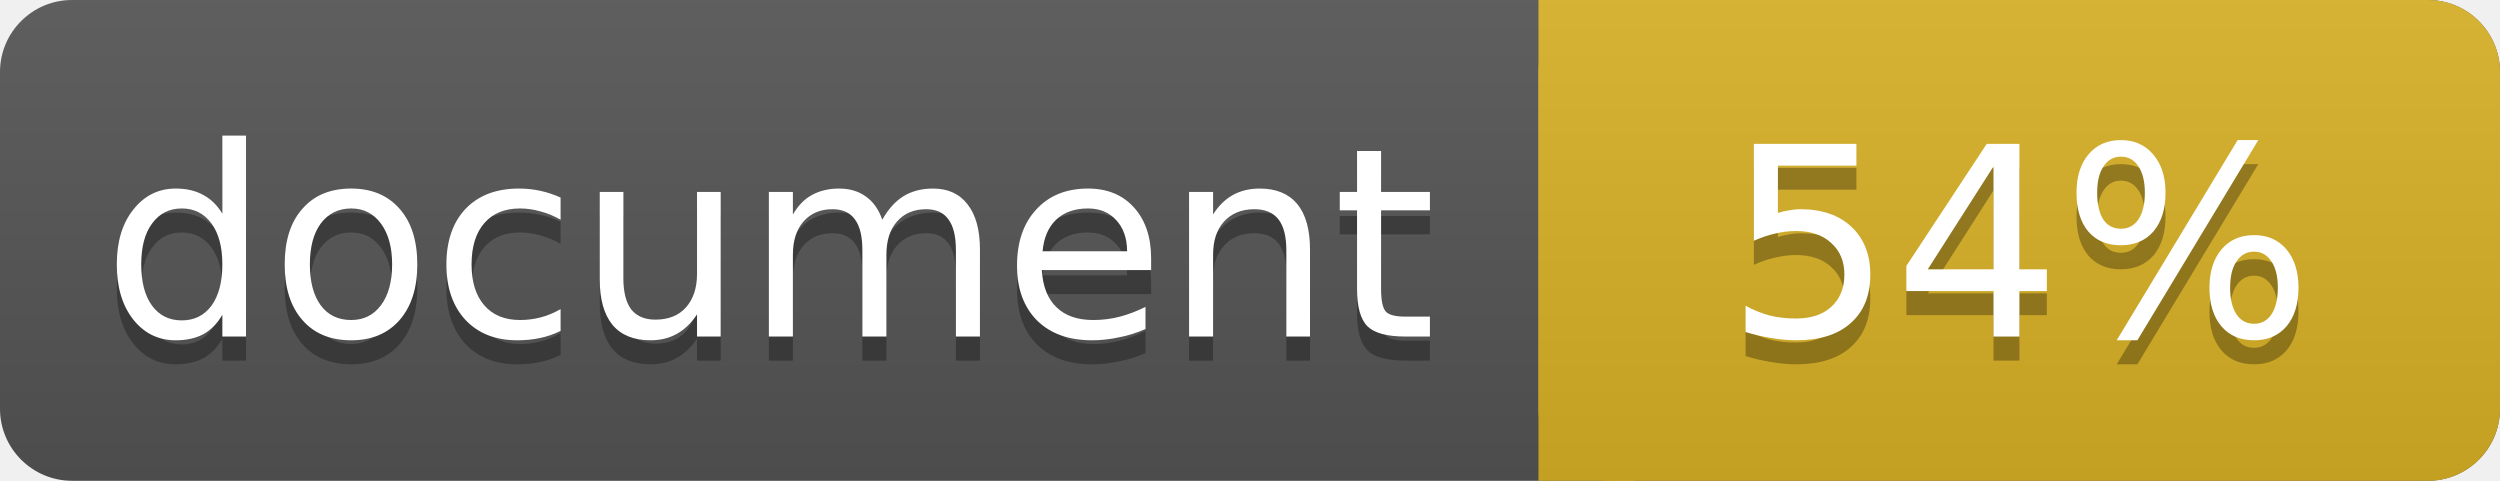
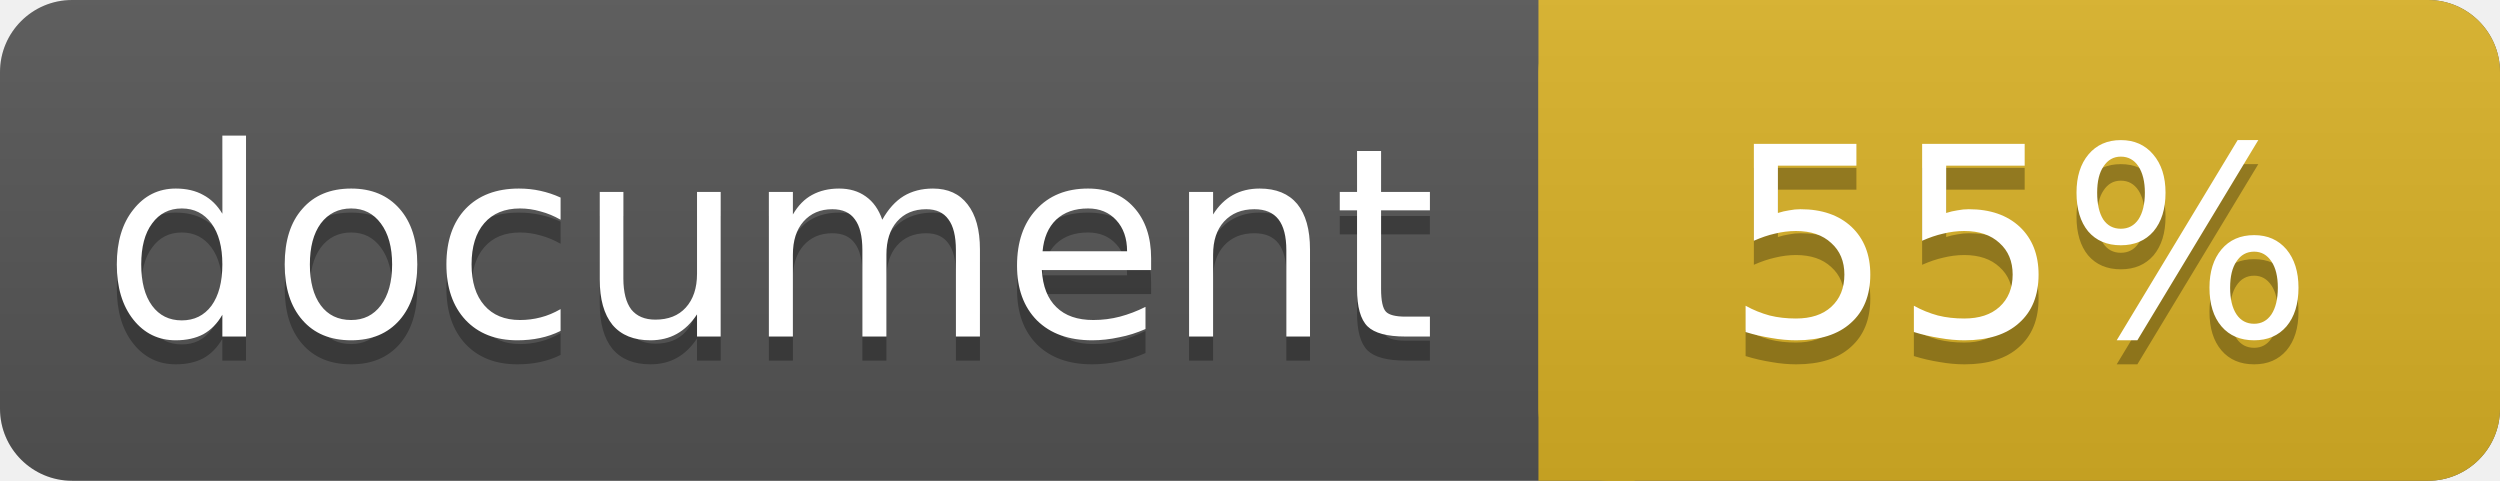
<svg xmlns="http://www.w3.org/2000/svg" width="104" height="20">
  <linearGradient id="a" x2="0" y2="100%">
    <stop offset="0" stop-color="#bbb" stop-opacity=".1" />
    <stop offset="1" stop-opacity=".1" />
  </linearGradient>
  <rect rx="3" width="104" height="20" fill="#555" />
  <rect rx="3" x="64" width="40" height="20" fill="#dab226" />
  <path fill="#dab226" d="M64 0h4v20h-4z" />
  <rect rx="3" width="104" height="20" fill="url(#a)" />
  <g fill="#fff" text-anchor="middle" font-family="DejaVu Sans,Verdana,Geneva,sans-serif" font-size="11">
    <text x="32" y="15" fill="#010101" fill-opacity=".3">document</text>
    <text x="32" y="14">document</text>
-     <text x="84" y="15" fill="#010101" fill-opacity=".3">54%</text>
-     <text x="84" y="14">54%</text>
+     <text x="84" y="15" fill="#010101" fill-opacity=".3">55%</text>
+     <text x="84" y="14">55%</text>
  </g>
</svg>
